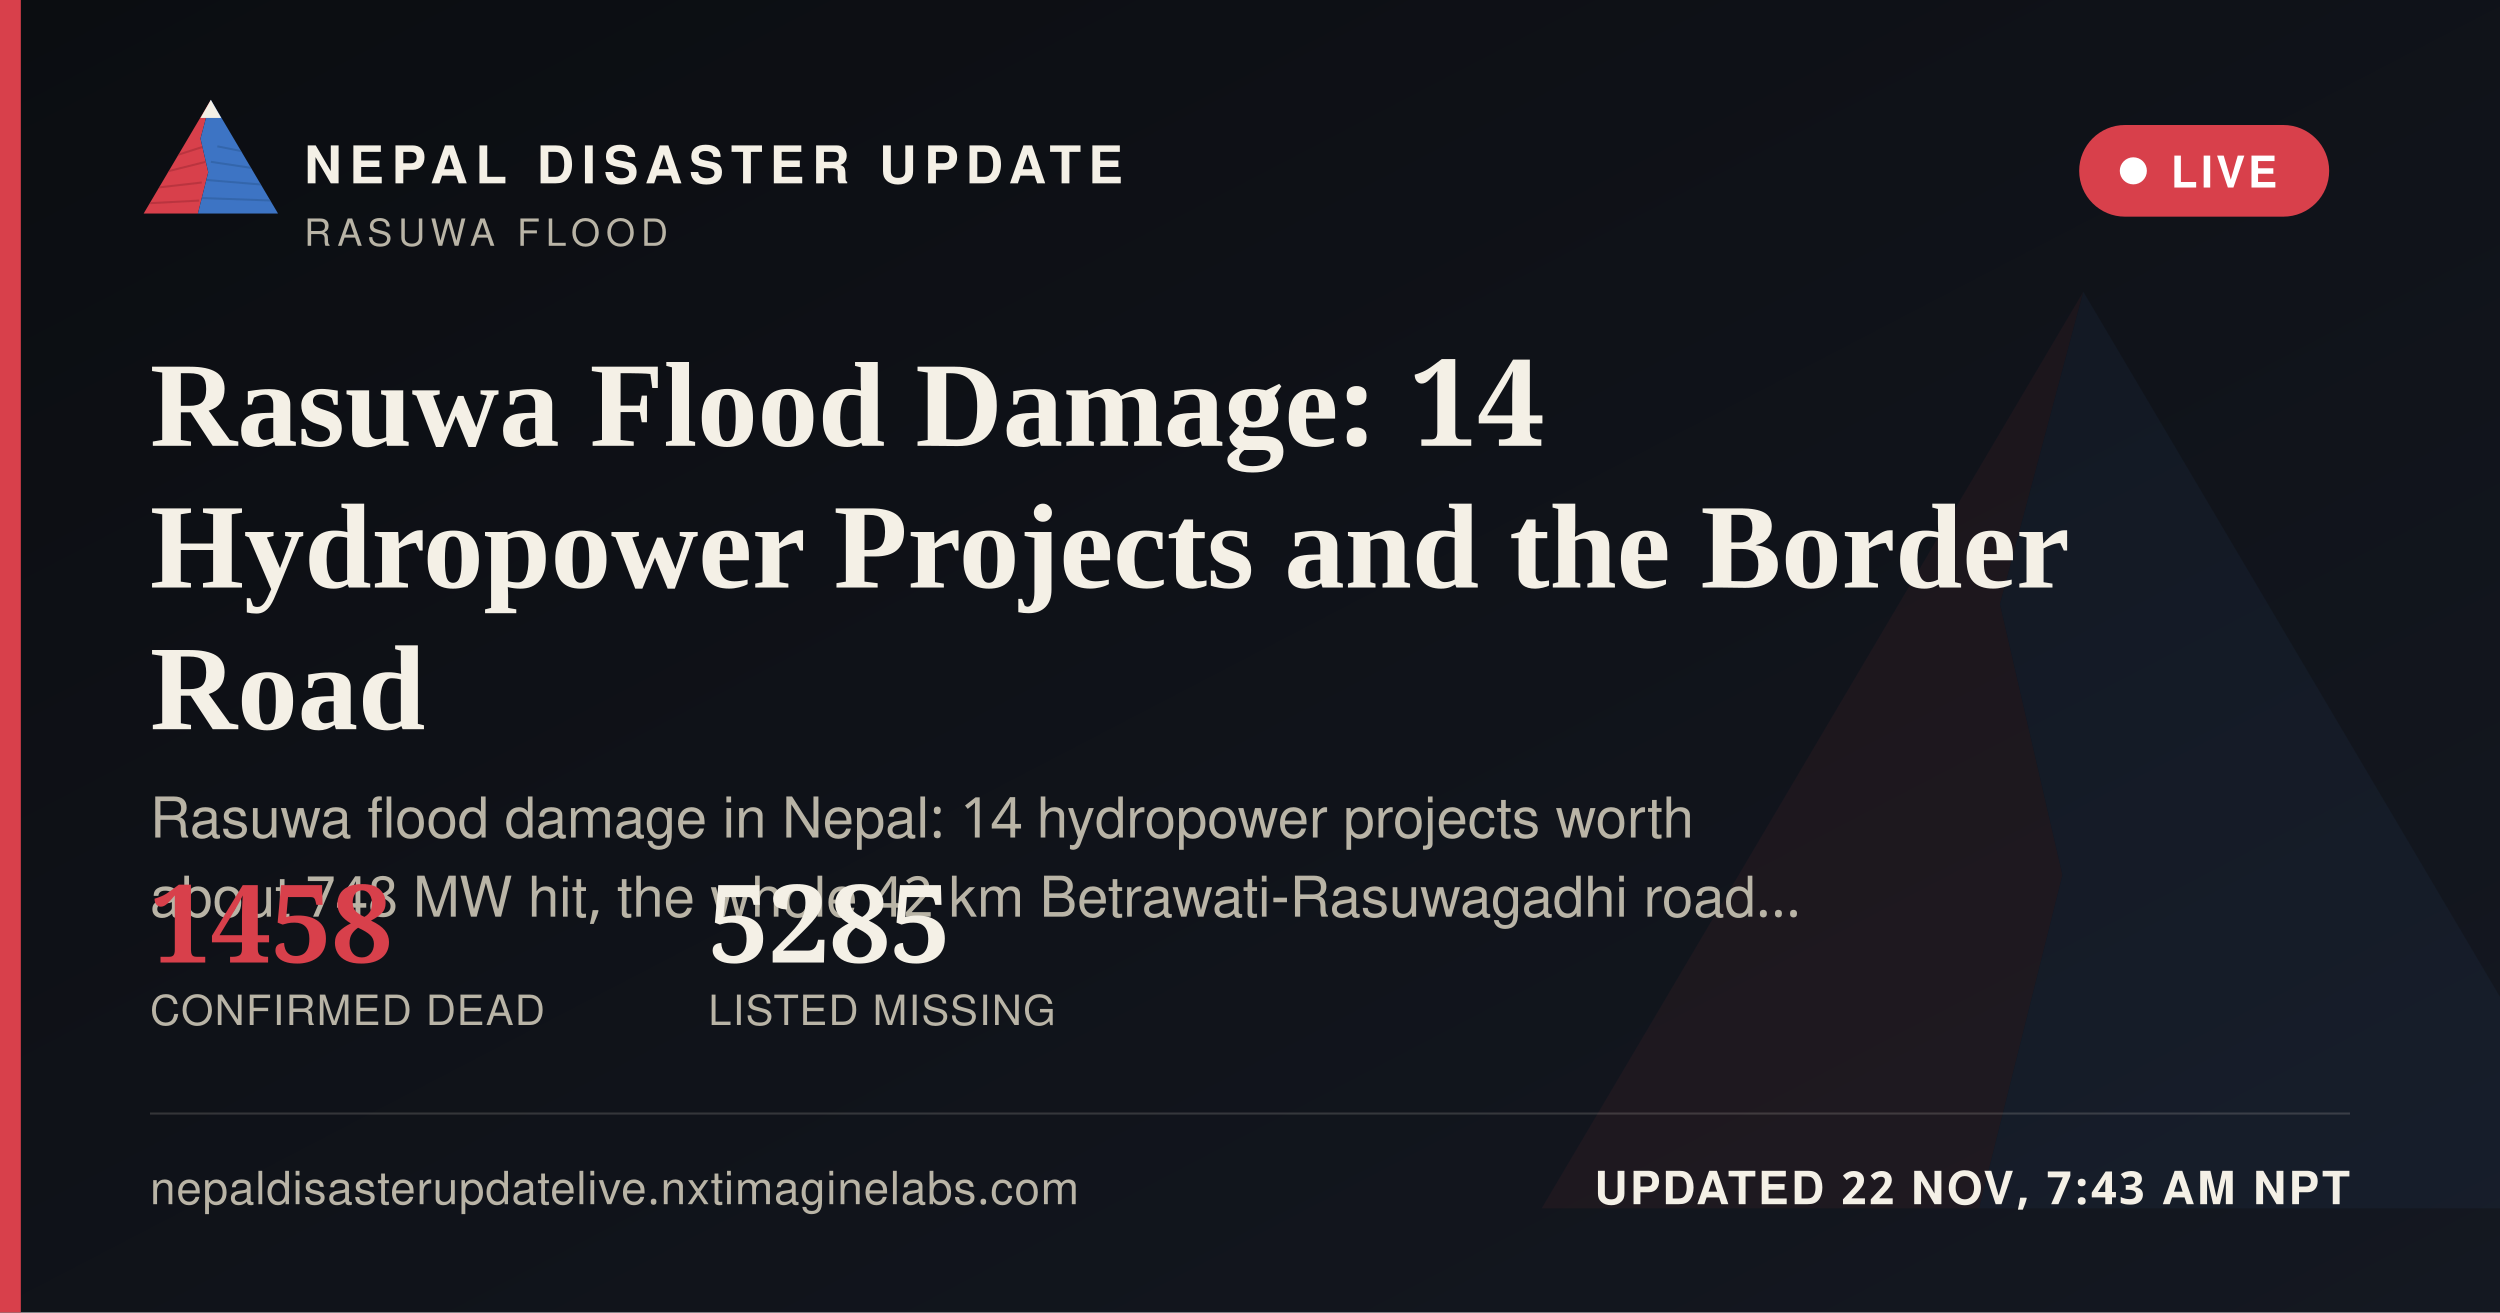
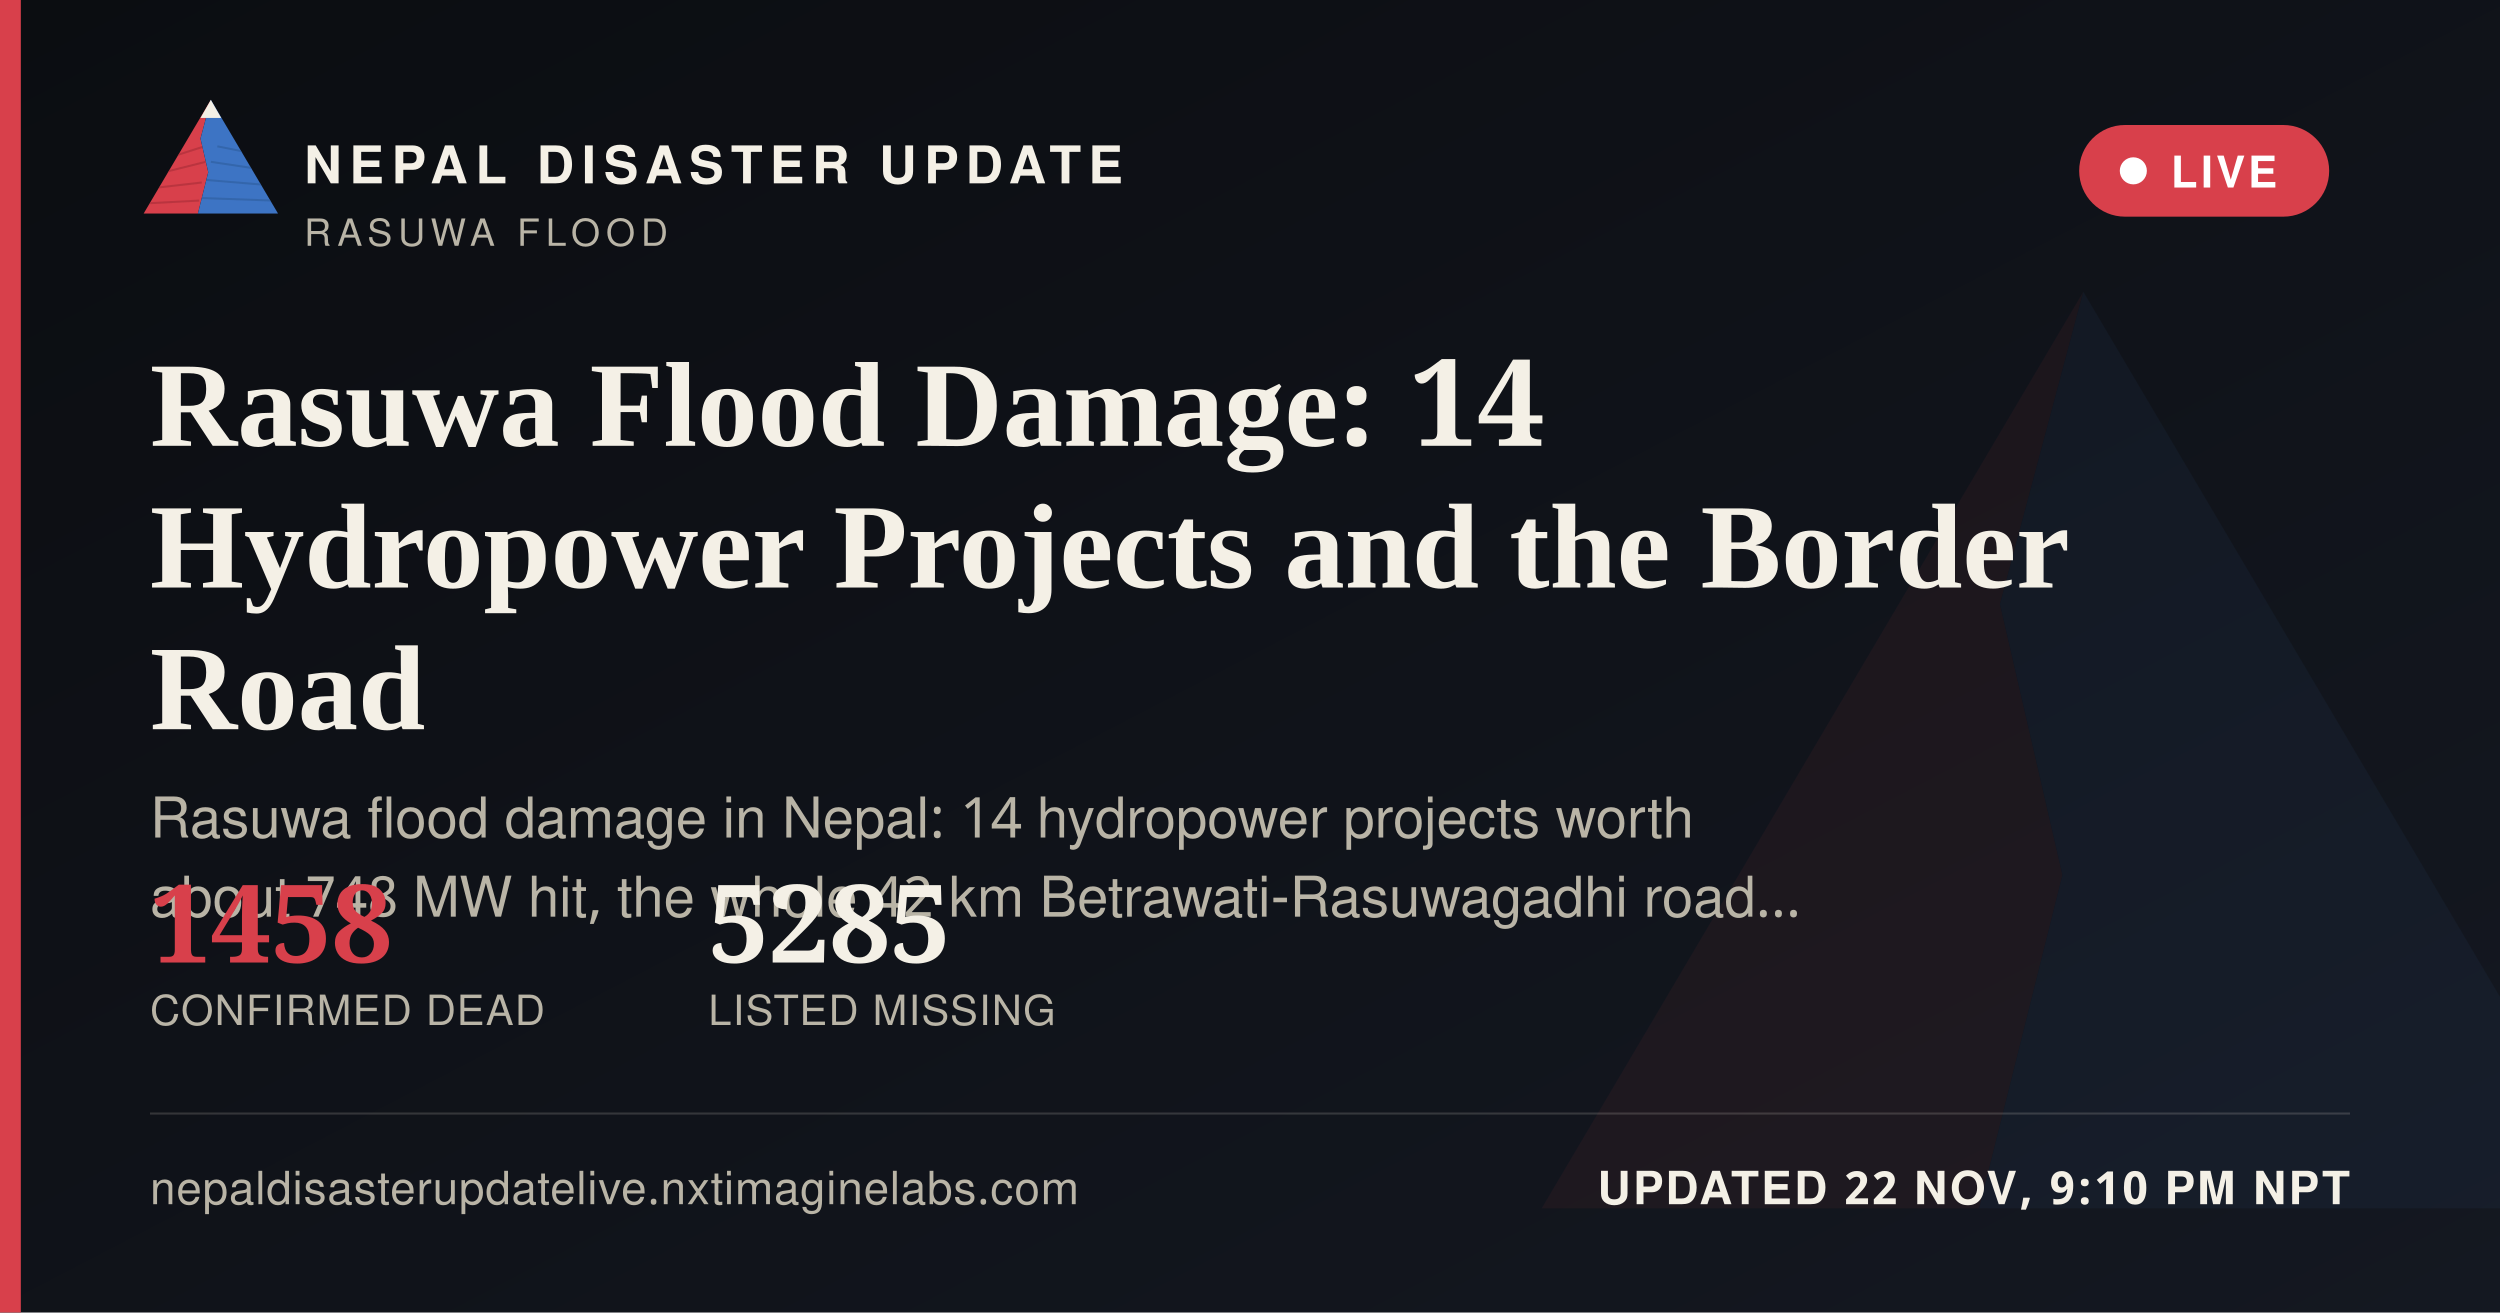
<svg xmlns="http://www.w3.org/2000/svg" width="1200" height="630" viewBox="0 0 1200 630">
  <defs>
    <linearGradient id="ogbg" x1="0" y1="0" x2="1" y2="1">
      <stop offset="0" stop-color="#0B0D11" />
      <stop offset="1" stop-color="#141821" />
    </linearGradient>
  </defs>
  <rect width="1200" height="630" fill="url(#ogbg)" />
  <g transform="translate(700,60) scale(5)" opacity="0.06">
    <polygon points="60,16 52,46 58,72 50,104 8,104" fill="#D8404B" />
    <polygon points="60,16 112,104 50,104 58,72 52,46" fill="#3D74C4" />
  </g>
  <rect x="0" y="0" width="10" height="630" fill="#D8404B" />
  <g transform="translate(64,38) scale(0.62)">
    <g>
      <defs>
        <clipPath id="ogLc">
          <polygon points="60,16 52,46 58,72 50,104 8,104" />
        </clipPath>
        <clipPath id="ogRc">
          <polygon points="60,16 112,104 50,104 58,72 52,46" />
        </clipPath>
      </defs>
      <polygon points="60,16 52,46 58,72 50,104 8,104" fill="#D8404B" />
      <g clip-path="url(#ogLc)" stroke="#A32A34" stroke-width="1.6" fill="none" opacity="0.55">
        <path d="M30,60 L55,52" />
        <path d="M24,72 L56,64" />
        <path d="M18,84 L53,80" />
        <path d="M13,96 L51,94" />
      </g>
      <polygon points="60,16 112,104 50,104 58,72 52,46" fill="#3D74C4" />
      <g clip-path="url(#ogRc)" stroke="#2A5793" stroke-width="1.6" fill="none" opacity="0.5">
        <path d="M65,52 L95,58" />
        <path d="M60,64 L100,70" />
        <path d="M56,78 L104,82" />
        <path d="M52,92 L108,94" />
      </g>
      <polygon points="60,16 52,30 68,30" fill="#F4F0E6" />
    </g>
  </g>
  <text x="146" y="88" font-family="'Public Sans', 'Noto Sans Devanagari', 'Helvetica Neue', Helvetica, Arial, sans-serif" font-size="25" font-weight="800" letter-spacing="3.6" fill="#F4F0E6">NEPAL DISASTER UPDATE</text>
  <text x="146" y="118" font-family="'Public Sans', 'Noto Sans Devanagari', 'Helvetica Neue', Helvetica, Arial, sans-serif" font-size="18" letter-spacing="2.8" fill="#B9B4A6">RASUWA FLOOD</text>
  <g>
    <rect x="998" y="60" width="120" height="44" rx="22" fill="#D8404B" stroke="none" />
    <circle cx="1024" cy="82" r="6.5" fill="#FFFFFF" />
    <text x="1042" y="90" font-family="'Public Sans', 'Noto Sans Devanagari', 'Helvetica Neue', Helvetica, Arial, sans-serif" font-size="21" font-weight="700" letter-spacing="1.6" fill="#FFFFFF">LIVE</text>
  </g>
  <text x="72" y="214" font-family="Newsreader, 'Noto Serif Devanagari', Georgia, 'Times New Roman', serif" font-size="58" font-weight="600" fill="#F4F0E6">Rasuwa Flood Damage: 14</text>
  <text x="72" y="282" font-family="Newsreader, 'Noto Serif Devanagari', Georgia, 'Times New Roman', serif" font-size="58" font-weight="600" fill="#F4F0E6">Hydropower Projects and the Border</text>
  <text x="72" y="350" font-family="Newsreader, 'Noto Serif Devanagari', Georgia, 'Times New Roman', serif" font-size="58" font-weight="600" fill="#F4F0E6">Road</text>
  <text x="72" y="402" font-family="'Public Sans', 'Noto Sans Devanagari', 'Helvetica Neue', Helvetica, Arial, sans-serif" font-size="27" fill="#B9B4A6">Rasuwa flood damage in Nepal: 14 hydropower projects worth</text>
  <text x="72" y="440" font-family="'Public Sans', 'Noto Sans Devanagari', 'Helvetica Neue', Helvetica, Arial, sans-serif" font-size="27" fill="#B9B4A6">about 748 MW hit, the whole 42 km Betrawati-Rasuwagadhi road…</text>
  <g transform="translate(72,462)">
    <text x="0" y="0" font-family="Newsreader, 'Noto Serif Devanagari', Georgia, 'Times New Roman', serif" font-size="52" font-weight="600" fill="#D8404B">1458</text>
    <text x="0" y="30" font-family="'Public Sans', 'Noto Sans Devanagari', 'Helvetica Neue', Helvetica, Arial, sans-serif" font-size="20" letter-spacing="0.6" fill="#B9B4A6">CONFIRMED DEAD</text>
    <text x="268" y="0" font-family="Newsreader, 'Noto Serif Devanagari', Georgia, 'Times New Roman', serif" font-size="52" font-weight="600" fill="#F4F0E6">5285</text>
    <text x="268" y="30" font-family="'Public Sans', 'Noto Sans Devanagari', 'Helvetica Neue', Helvetica, Arial, sans-serif" font-size="20" letter-spacing="0.6" fill="#B9B4A6">LISTED MISSING</text>
  </g>
  <rect x="72" y="534" width="1056" height="1" fill="rgba(244,240,230,0.16)" />
  <text x="72" y="578" font-family="'Public Sans', 'Noto Sans Devanagari', 'Helvetica Neue', Helvetica, Arial, sans-serif" font-size="22" fill="#B9B4A6" letter-spacing="0.4">nepaldisasterupdatelive.nxtimaginelabs.com</text>
-   <text x="1128" y="578" text-anchor="end" font-family="'Public Sans', 'Noto Sans Devanagari', 'Helvetica Neue', Helvetica, Arial, sans-serif" font-size="22" font-weight="700" letter-spacing="1.2" fill="#F4F0E6">UPDATED 22 NOV, 7:43 AM NPT</text>
+   <text x="1128" y="578" text-anchor="end" font-family="'Public Sans', 'Noto Sans Devanagari', 'Helvetica Neue', Helvetica, Arial, sans-serif" font-size="22" font-weight="700" letter-spacing="1.2" fill="#F4F0E6">UPDATED 22 NOV, 9:10 PM NPT</text>
</svg>
